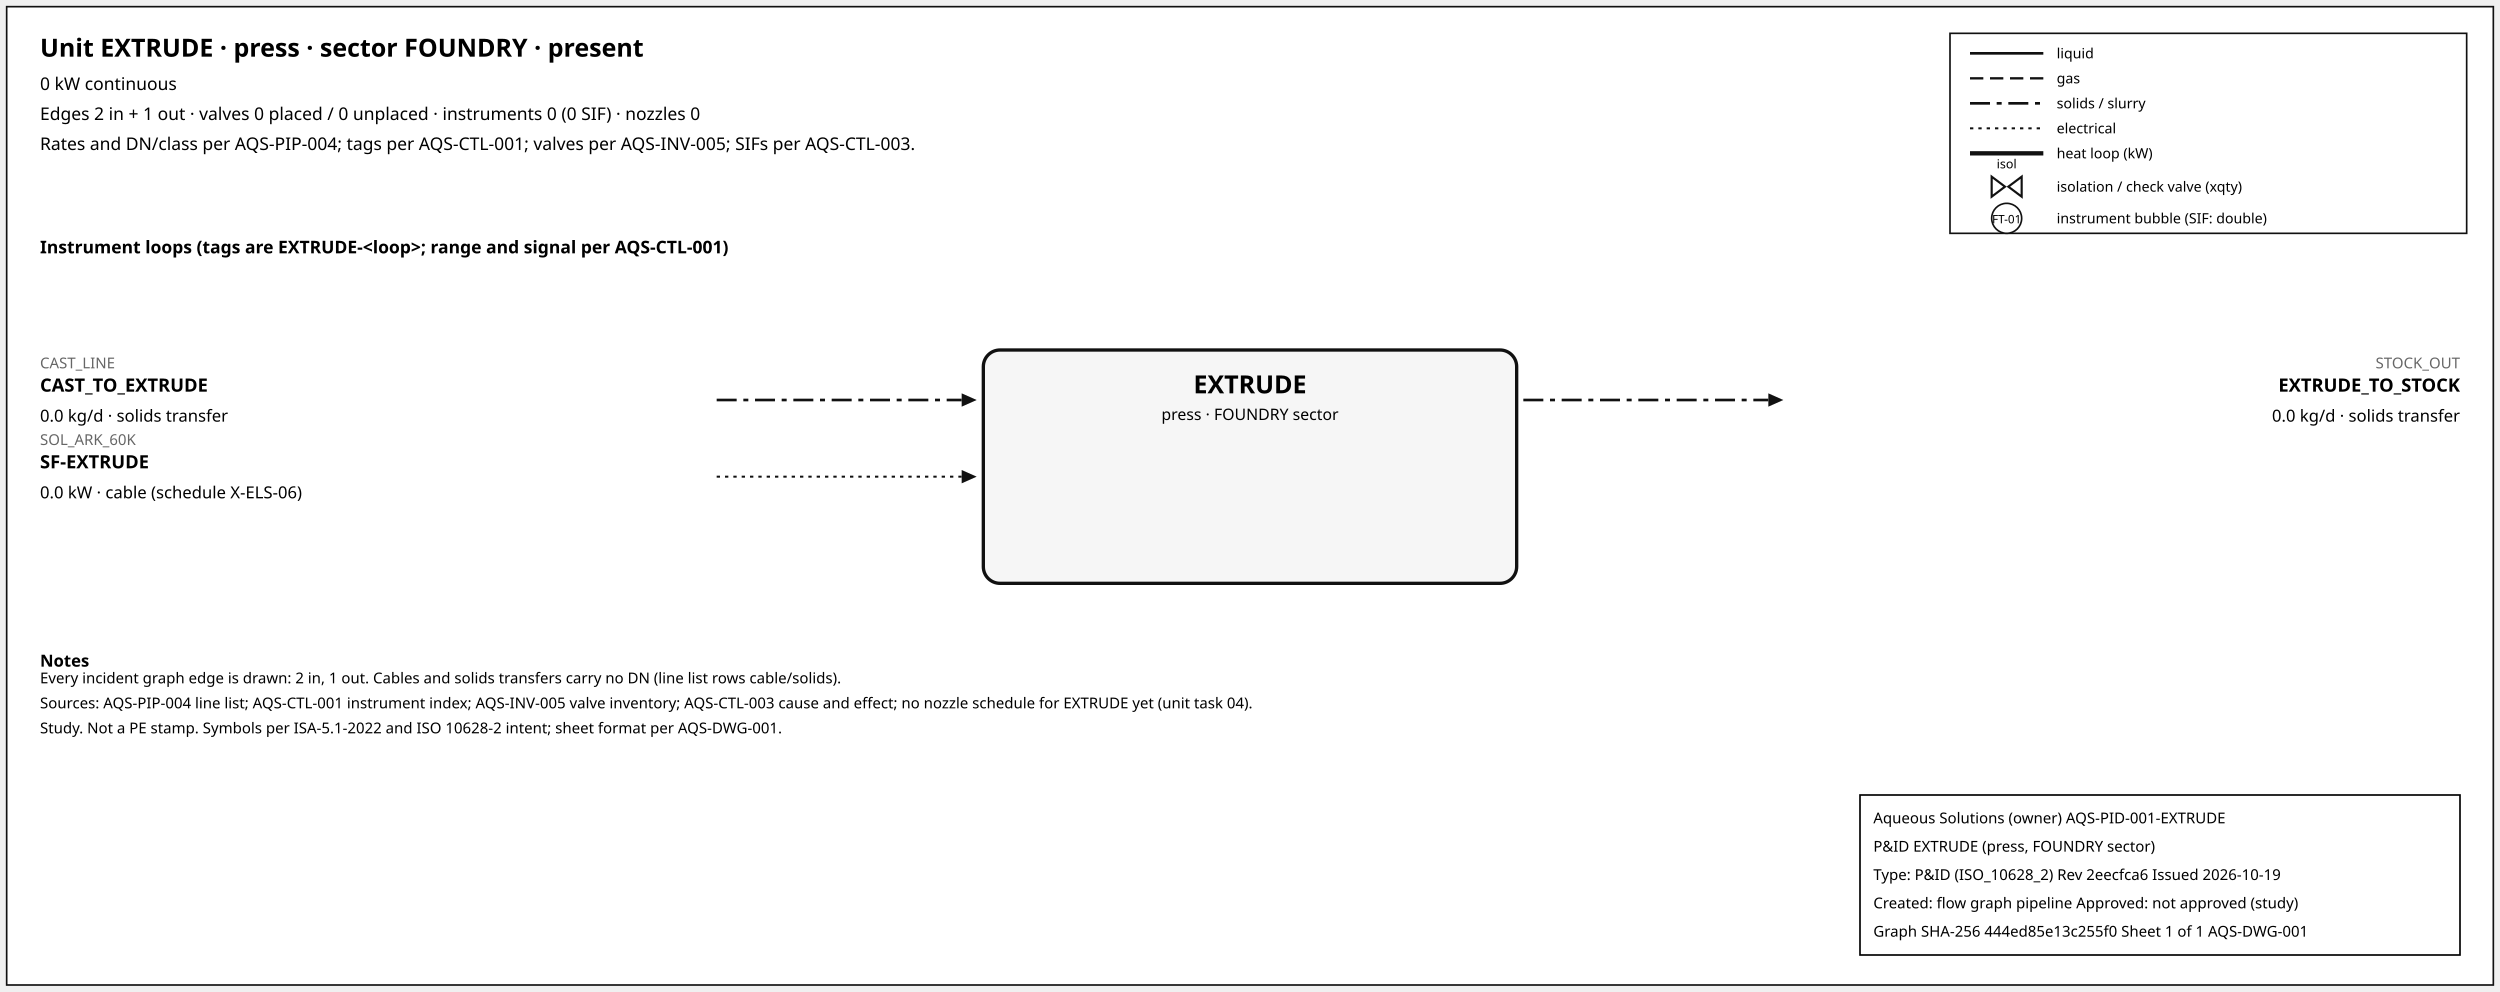
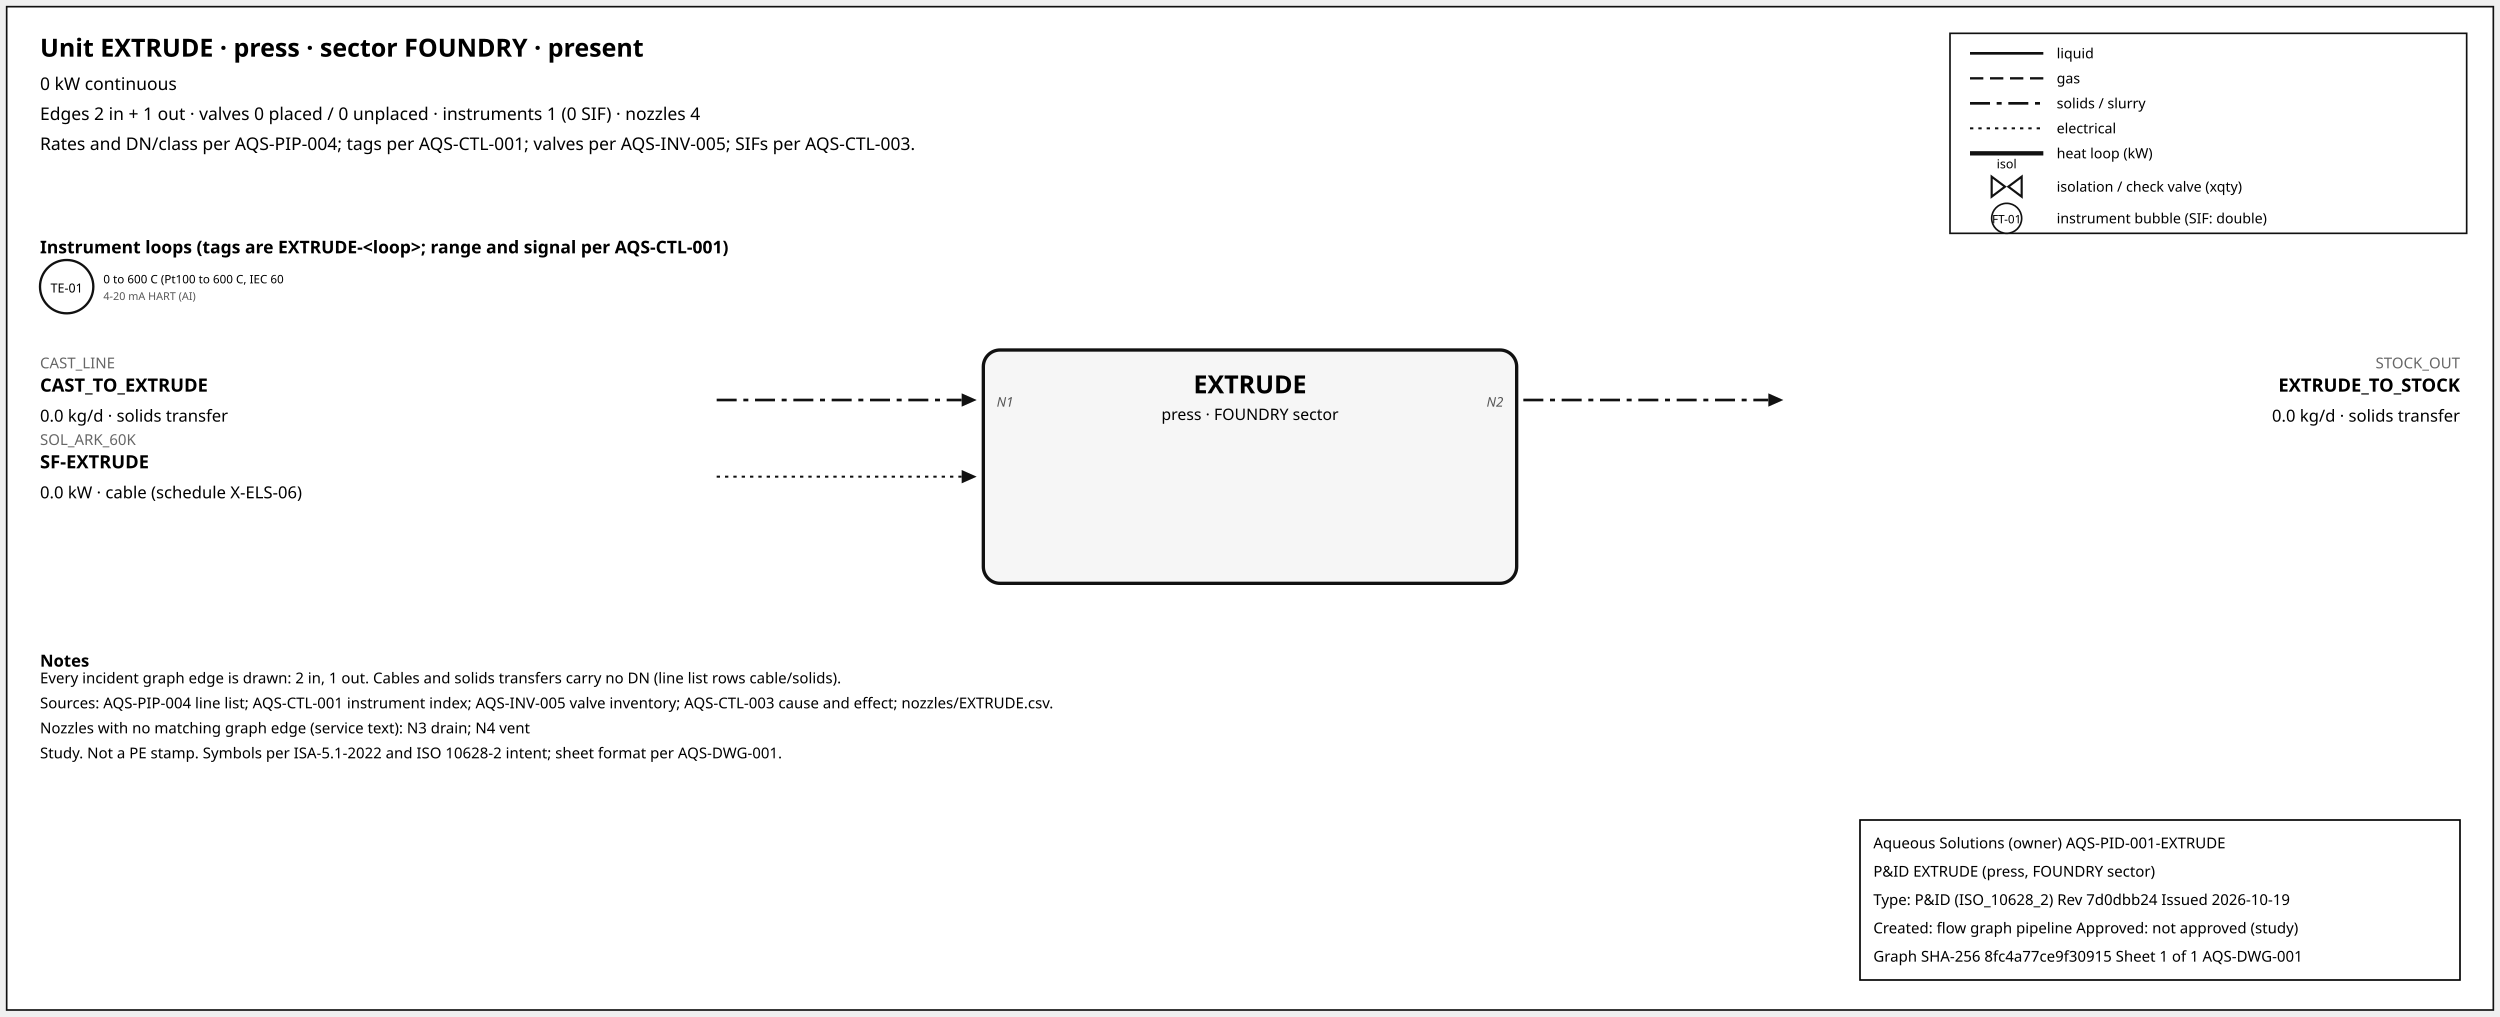
- <svg xmlns="http://www.w3.org/2000/svg" width="1500" height="595" font-family="sans-serif">
-   <rect x="4" y="4" width="1492" height="587" fill="white" stroke="#111" />
+ <svg xmlns="http://www.w3.org/2000/svg" width="1500" height="610" font-family="sans-serif">
+   <rect x="4" y="4" width="1492" height="602" fill="white" stroke="#111" />
  <text x="24" y="34" font-size="15" font-weight="600">Unit EXTRUDE · press · sector FOUNDRY · present</text>
  <text x="24" y="54" font-size="10.5">0 kW continuous</text>
-   <text x="24" y="72" font-size="10.5">Edges 2 in + 1 out · valves 0 placed / 0 unplaced · instruments 0 (0 SIF) · nozzles 0</text>
+   <text x="24" y="72" font-size="10.5">Edges 2 in + 1 out · valves 0 placed / 0 unplaced · instruments 1 (0 SIF) · nozzles 4</text>
  <text x="24" y="90" font-size="10.5">Rates and DN/class per AQS-PIP-004; tags per AQS-CTL-001; valves per AQS-INV-005; SIFs per AQS-CTL-003.</text>
  <rect x="1170" y="20" width="310" height="120" fill="white" stroke="#111" />
  <line x1="1182" y1="32" x2="1226" y2="32" stroke="#111" stroke-width="1.6" />
  <text x="1234" y="35" font-size="8.5">liquid</text>
  <line x1="1182" y1="47" x2="1226" y2="47" stroke="#111" stroke-width="1.4" stroke-dasharray="8,4" />
  <text x="1234" y="50" font-size="8.5">gas</text>
  <line x1="1182" y1="62" x2="1226" y2="62" stroke="#111" stroke-width="1.6" stroke-dasharray="12,4,3,4" />
  <text x="1234" y="65" font-size="8.5">solids / slurry</text>
  <line x1="1182" y1="77" x2="1226" y2="77" stroke="#111" stroke-width="1.2" stroke-dasharray="2,3" />
  <text x="1234" y="80" font-size="8.5">electrical</text>
  <line x1="1182" y1="92" x2="1226" y2="92" stroke="#111" stroke-width="2.6" />
  <text x="1234" y="95" font-size="8.5">heat loop (kW)</text>
  <path d="M 1195.0,106 L 1203.0,112 L 1195.0,118 Z M 1213.0,106 L 1205.0,112 L 1213.0,118 Z" fill="white" stroke="#111" stroke-width="1.3" />
  <text x="1204.0" y="101.0" font-size="7.5" text-anchor="middle">isol</text>
  <text x="1234" y="115" font-size="8.5">isolation / check valve (xqty)</text>
  <circle cx="1204" cy="131" r="9" fill="white" stroke="#111" />
  <text x="1204" y="134" font-size="7" text-anchor="middle">FT-01</text>
  <text x="1234" y="134" font-size="8.5">instrument bubble (SIF: double)</text>
  <text x="24" y="152" font-size="10.5" font-weight="600">Instrument loops (tags are EXTRUDE-&lt;loop&gt;; range and signal per AQS-CTL-001)</text>
+   <circle cx="40" cy="172" r="16" fill="white" stroke="#111" stroke-width="1.4" />
+   <text x="40" y="175.5" font-size="7.5" text-anchor="middle">TE-01</text>
+   <text x="62" y="170" font-size="7">0 to 600 C (Pt100 to 600 C, IEC 60</text>
+   <text x="62" y="180" font-size="6.5" fill="#555">4-20 mA HART (AI)</text>
  <rect x="590" y="210" width="320" height="140" rx="10" fill="#f6f6f6" stroke="#111" stroke-width="2" />
  <text x="750.0" y="236" font-size="15" font-weight="700" text-anchor="middle">EXTRUDE</text>
  <text x="750.0" y="252" font-size="9.5" text-anchor="middle">press · FOUNDRY sector</text>
  <line x1="430" y1="240" x2="577" y2="240" stroke="#111" stroke-width="1.6" stroke-dasharray="12,4,3,4" class="edge-in" />
  <polygon points="586,240 577,236 577,244" fill="#111" />
  <text x="24" y="221" font-size="9" fill="#666" text-anchor="start">CAST_LINE</text>
  <text x="24" y="235" font-size="11" font-weight="600" text-anchor="start">CAST_TO_EXTRUDE</text>
  <text x="24" y="253" font-size="10" text-anchor="start">0.0 kg/d · solids transfer</text>
+   <text x="598" y="244" font-size="8" font-style="italic" fill="#555" text-anchor="start">N1</text>
  <line x1="430" y1="286" x2="577" y2="286" stroke="#111" stroke-width="1.2" stroke-dasharray="2,3" class="edge-in" />
  <polygon points="586,286 577,282 577,290" fill="#111" />
  <text x="24" y="267" font-size="9" fill="#666" text-anchor="start">SOL_ARK_60K</text>
  <text x="24" y="281" font-size="11" font-weight="600" text-anchor="start">SF-EXTRUDE</text>
  <text x="24" y="299" font-size="10" text-anchor="start">0.0 kW · cable (schedule X-ELS-06)</text>
  <line x1="914" y1="240" x2="1061" y2="240" stroke="#111" stroke-width="1.6" stroke-dasharray="12,4,3,4" class="edge-out" />
  <polygon points="1070,240 1061,236 1061,244" fill="#111" />
  <text x="1476" y="221" font-size="9" fill="#666" text-anchor="end">STOCK_OUT</text>
  <text x="1476" y="235" font-size="11" font-weight="600" text-anchor="end">EXTRUDE_TO_STOCK</text>
  <text x="1476" y="253" font-size="10" text-anchor="end">0.0 kg/d · solids transfer</text>
+   <text x="902" y="244" font-size="8" font-style="italic" fill="#555" text-anchor="end">N2</text>
  <text x="24" y="400" font-size="10" font-weight="600">Notes</text>
  <text x="24" y="410" font-size="9">Every incident graph edge is drawn: 2 in, 1 out. Cables and solids transfers carry no DN (line list rows cable/solids).</text>
-   <text x="24" y="425" font-size="9">Sources: AQS-PIP-004 line list; AQS-CTL-001 instrument index; AQS-INV-005 valve inventory; AQS-CTL-003 cause and effect; no nozzle schedule for EXTRUDE yet (unit task 04).</text>
-   <text x="24" y="440" font-size="9">Study. Not a PE stamp. Symbols per ISA-5.1-2022 and ISO 10628-2 intent; sheet format per AQS-DWG-001.</text>
+   <text x="24" y="425" font-size="9">Sources: AQS-PIP-004 line list; AQS-CTL-001 instrument index; AQS-INV-005 valve inventory; AQS-CTL-003 cause and effect; nozzles/EXTRUDE.csv.</text>
+   <text x="24" y="440" font-size="9">Nozzles with no matching graph edge (service text): N3 drain; N4 vent</text>
+   <text x="24" y="455" font-size="9">Study. Not a PE stamp. Symbols per ISA-5.1-2022 and ISO 10628-2 intent; sheet format per AQS-DWG-001.</text>
  <g id="aqs-title-block">
-     <rect x="1116" y="477" width="360" height="96" fill="white" stroke="black" stroke-width="1" />
-     <text x="1124" y="494" font-size="9">Aqueous Solutions (owner)   AQS-PID-001-EXTRUDE</text>
-     <text x="1124" y="511" font-size="9">P&amp;ID EXTRUDE (press, FOUNDRY sector)</text>
-     <text x="1124" y="528" font-size="9">Type: P&amp;ID (ISO_10628_2)   Rev 2eecfca6   Issued 2026-10-19</text>
-     <text x="1124" y="545" font-size="9">Created: flow graph pipeline   Approved: not approved (study)</text>
-     <text x="1124" y="562" font-size="9">Graph SHA-256 444ed85e13c255f0   Sheet 1 of 1   AQS-DWG-001</text>
+     <rect x="1116" y="492" width="360" height="96" fill="white" stroke="black" stroke-width="1" />
+     <text x="1124" y="509" font-size="9">Aqueous Solutions (owner)   AQS-PID-001-EXTRUDE</text>
+     <text x="1124" y="526" font-size="9">P&amp;ID EXTRUDE (press, FOUNDRY sector)</text>
+     <text x="1124" y="543" font-size="9">Type: P&amp;ID (ISO_10628_2)   Rev 7d0dbb24   Issued 2026-10-19</text>
+     <text x="1124" y="560" font-size="9">Created: flow graph pipeline   Approved: not approved (study)</text>
+     <text x="1124" y="577" font-size="9">Graph SHA-256 8fc4a77ce9f30915   Sheet 1 of 1   AQS-DWG-001</text>
  </g>
</svg>
